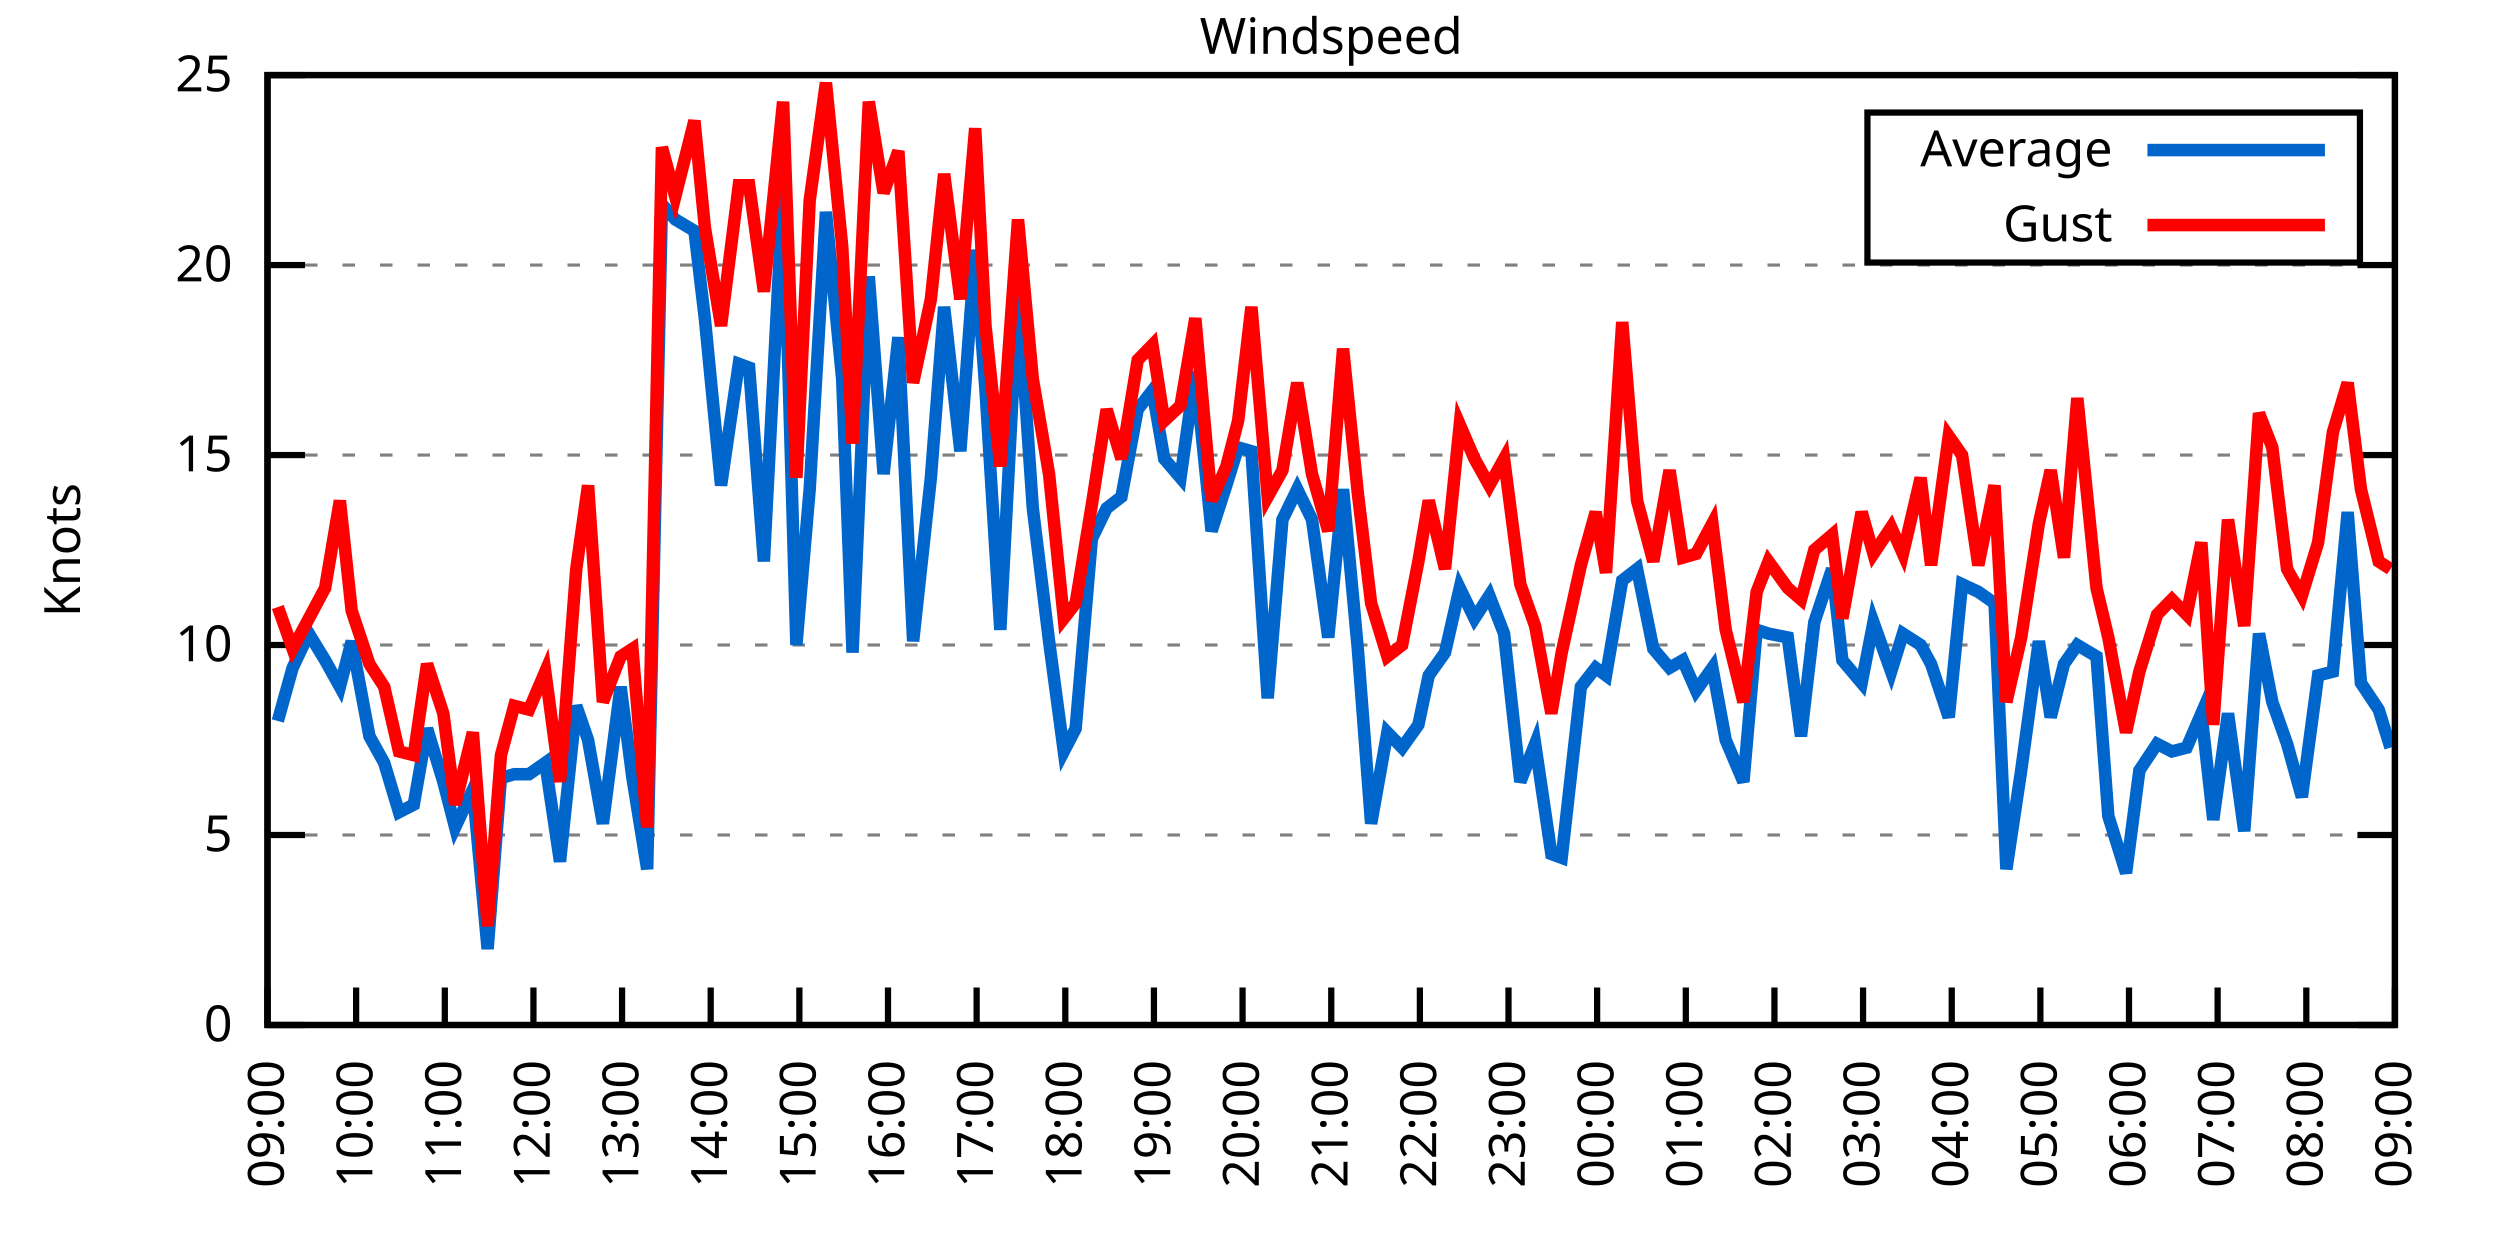
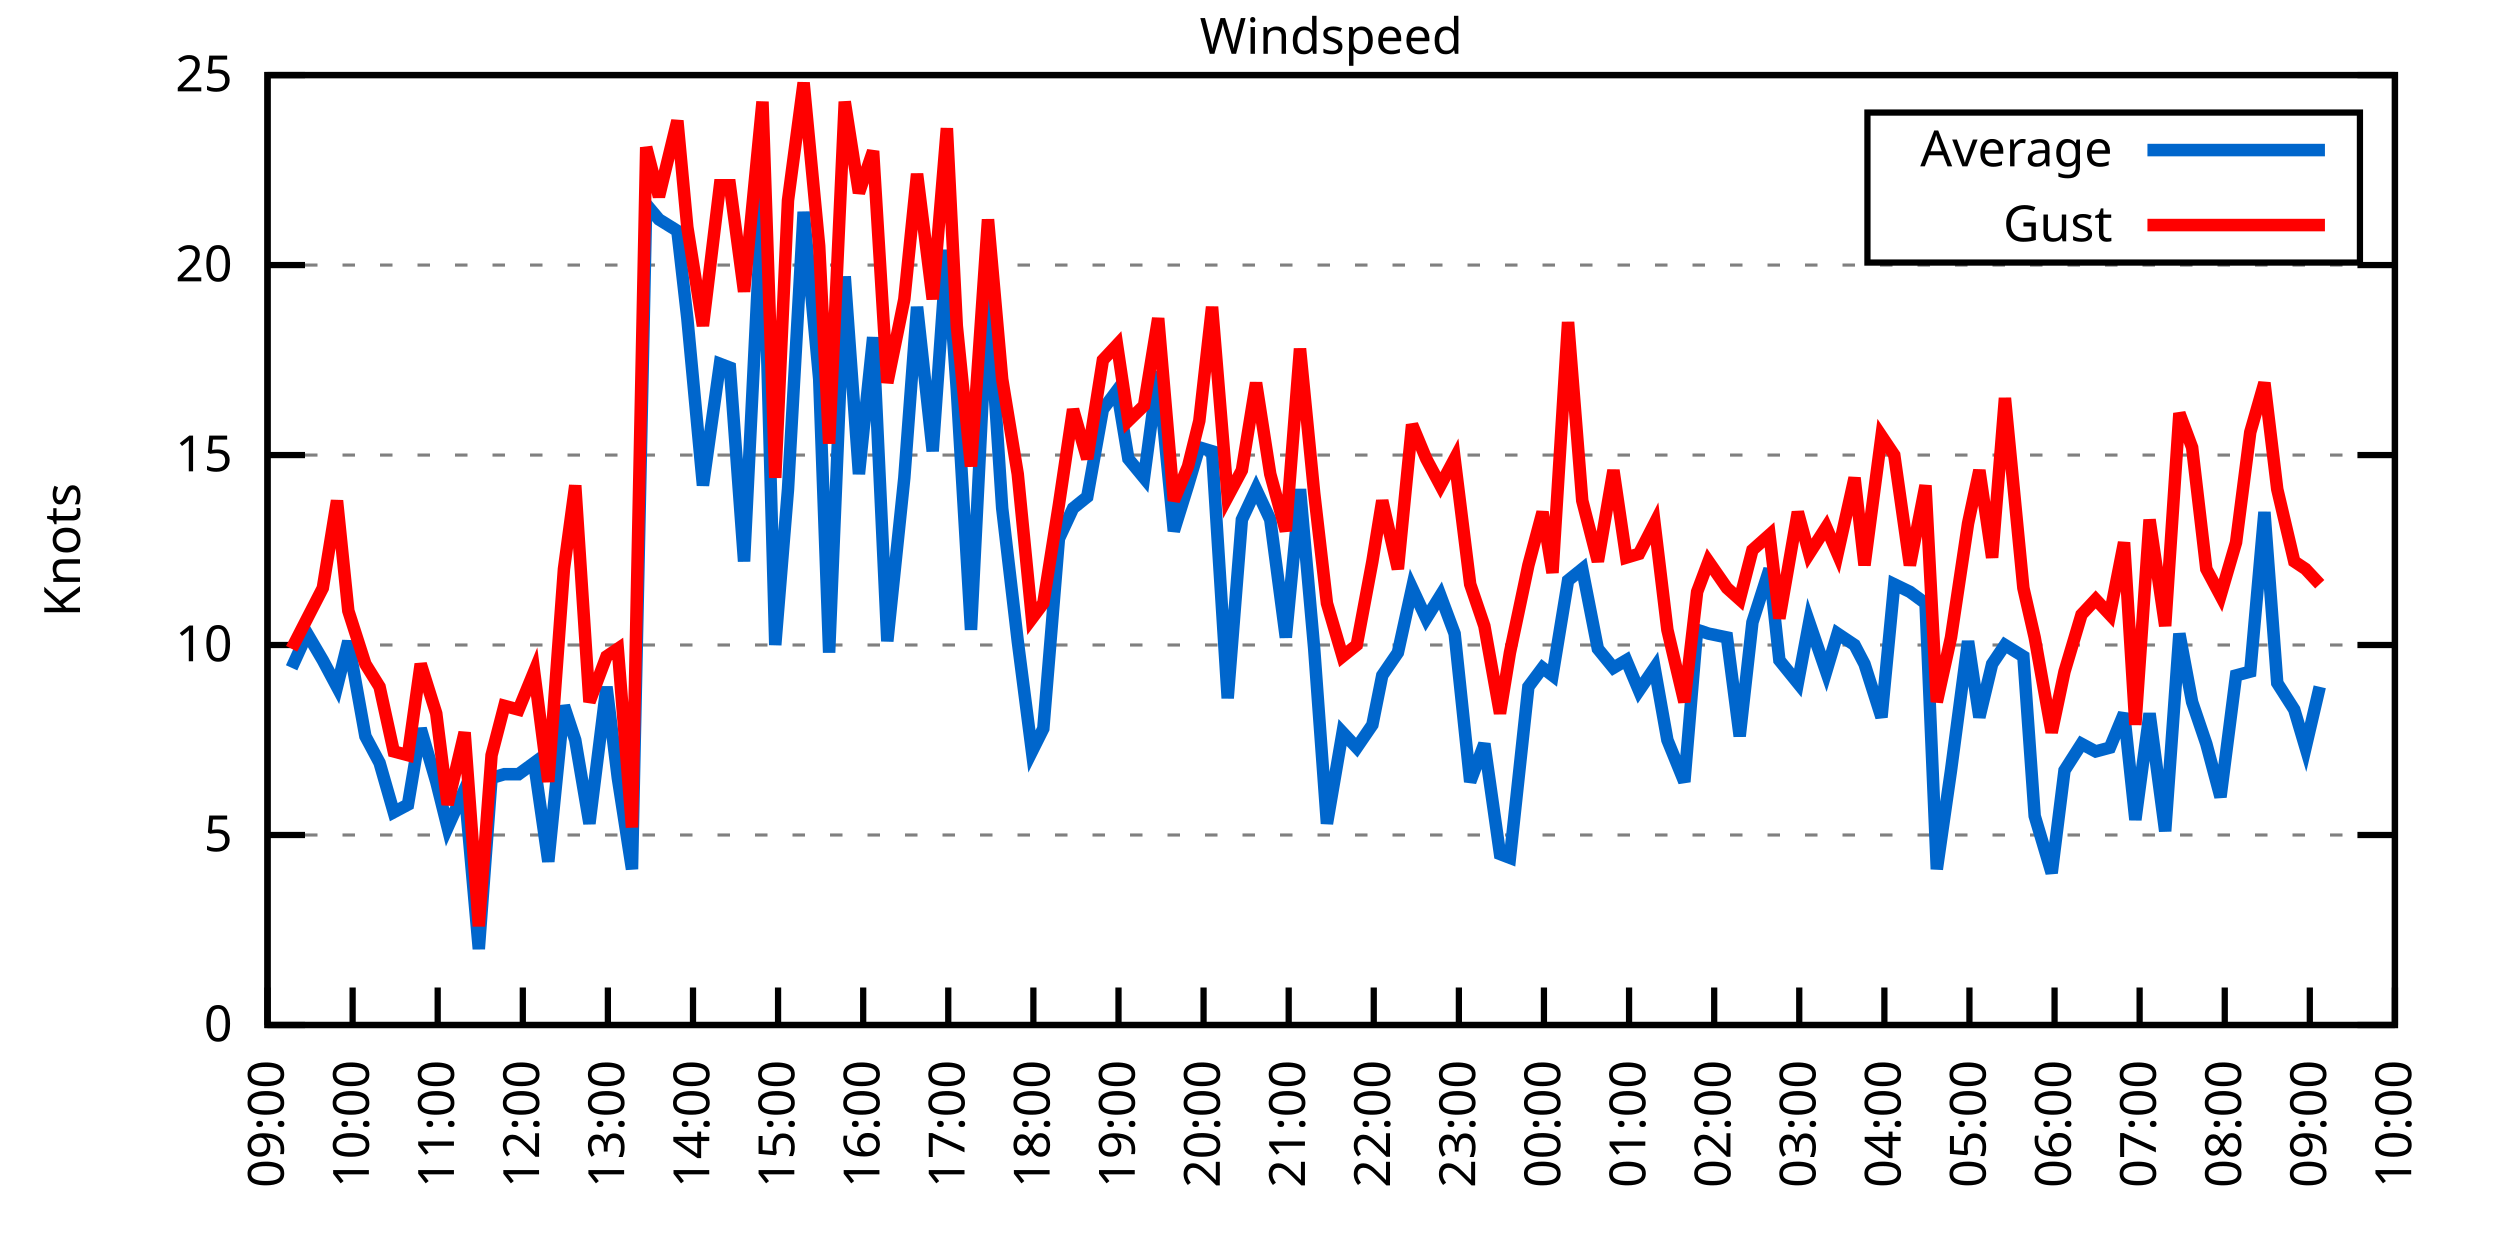
<svg xmlns="http://www.w3.org/2000/svg" xmlns:xlink="http://www.w3.org/1999/xlink" width="400" height="200" viewBox="0 0 400 200">
  <g id="gnuplot_canvas">
    <rect x="0" y="0" width="400" height="200" fill="none" />
    <defs>
      <circle id="gpDot" r="0.5" stroke-width="0.5" stroke="currentColor" />
      <path id="gpPt0" stroke-width="0.333" stroke="currentColor" d="M-1,0 h2 M0,-1 v2" />
      <path id="gpPt1" stroke-width="0.333" stroke="currentColor" d="M-1,-1 L1,1 M1,-1 L-1,1" />
      <path id="gpPt2" stroke-width="0.333" stroke="currentColor" d="M-1,0 L1,0 M0,-1 L0,1 M-1,-1 L1,1 M-1,1 L1,-1" />
      <rect id="gpPt3" stroke-width="0.333" stroke="currentColor" x="-1" y="-1" width="2" height="2" />
      <rect id="gpPt4" stroke-width="0.333" stroke="currentColor" fill="currentColor" x="-1" y="-1" width="2" height="2" />
      <circle id="gpPt5" stroke-width="0.333" stroke="currentColor" cx="0" cy="0" r="1" />
      <use xlink:href="#gpPt5" id="gpPt6" fill="currentColor" stroke="none" />
      <path id="gpPt7" stroke-width="0.333" stroke="currentColor" d="M0,-1.33 L-1.33,0.67 L1.33,0.67 z" />
      <use xlink:href="#gpPt7" id="gpPt8" fill="currentColor" stroke="none" />
      <use xlink:href="#gpPt7" id="gpPt9" stroke="currentColor" transform="rotate(180)" />
      <use xlink:href="#gpPt9" id="gpPt10" fill="currentColor" stroke="none" />
      <use xlink:href="#gpPt3" id="gpPt11" stroke="currentColor" transform="rotate(45)" />
      <use xlink:href="#gpPt11" id="gpPt12" fill="currentColor" stroke="none" />
      <path id="gpPt13" stroke-width="0.333" stroke="currentColor" d="M0,1.330 L1.265,0.411 L0.782,-1.067 L-0.782,-1.076 L-1.265,0.411 z" />
      <use xlink:href="#gpPt13" id="gpPt14" fill="currentColor" stroke="none" />
      <filter id="textbox" filterUnits="objectBoundingBox" x="0" y="0" height="1" width="1">
        <feFlood flood-color="white" flood-opacity="1" result="bgnd" />
        <feComposite in="SourceGraphic" in2="bgnd" operator="atop" />
      </filter>
      <filter id="greybox" filterUnits="objectBoundingBox" x="0" y="0" height="1" width="1">
        <feFlood flood-color="lightgrey" flood-opacity="1" result="grey" />
        <feComposite in="SourceGraphic" in2="grey" operator="atop" />
      </filter>
    </defs>
    <g fill="none" color="white" stroke="currentColor" stroke-width="1.00" stroke-linecap="butt" stroke-linejoin="miter">
</g>
    <g fill="none" color="black" stroke="currentColor" stroke-width="1.00" stroke-linecap="butt" stroke-linejoin="miter">
      <g stroke="none" shape-rendering="crispEdges">
        <polygon fill="rgb(255, 255, 255)" points="42.80,164.00 383.18,164.00 383.18,12.02 42.80,12.02 " />
      </g>
    </g>
    <g fill="none" color="black" stroke="currentColor" stroke-width="1.00" stroke-linecap="butt" stroke-linejoin="miter">
</g>
    <g fill="none" color="black" stroke="black" stroke-width="0.50" stroke-linecap="butt" stroke-linejoin="miter">
</g>
    <g fill="none" color="gray" stroke="currentColor" stroke-width="0.50" stroke-linecap="butt" stroke-linejoin="miter">
      <path stroke="gray" stroke-dasharray="2,4" class="gridline" d="M42.80,164.00 L383.19,164.00  " />
    </g>
    <g fill="none" color="gray" stroke="gray" stroke-width="1.00" stroke-linecap="butt" stroke-linejoin="miter">
</g>
    <g fill="none" color="black" stroke="currentColor" stroke-width="1.00" stroke-linecap="butt" stroke-linejoin="miter">
      <path stroke="black" d="M42.80,164.00 L48.80,164.00 M383.19,164.00 L377.19,164.00  " />
      <g transform="translate(37.20,166.60)" stroke="none" fill="black" font-family="Sans" font-size="8.00" text-anchor="end">
        <text>
          <tspan font-family="Sans"> 0</tspan>
        </text>
      </g>
    </g>
    <g fill="none" color="black" stroke="currentColor" stroke-width="1.00" stroke-linecap="butt" stroke-linejoin="miter">
</g>
    <g fill="none" color="black" stroke="black" stroke-width="0.50" stroke-linecap="butt" stroke-linejoin="miter">
</g>
    <g fill="none" color="gray" stroke="currentColor" stroke-width="0.50" stroke-linecap="butt" stroke-linejoin="miter">
      <path stroke="gray" stroke-dasharray="2,4" class="gridline" d="M42.80,133.60 L383.19,133.60  " />
    </g>
    <g fill="none" color="gray" stroke="gray" stroke-width="1.00" stroke-linecap="butt" stroke-linejoin="miter">
</g>
    <g fill="none" color="black" stroke="currentColor" stroke-width="1.00" stroke-linecap="butt" stroke-linejoin="miter">
      <path stroke="black" d="M42.80,133.60 L48.80,133.60 M383.19,133.60 L377.19,133.60  " />
      <g transform="translate(37.20,136.20)" stroke="none" fill="black" font-family="Sans" font-size="8.00" text-anchor="end">
        <text>
          <tspan font-family="Sans"> 5</tspan>
        </text>
      </g>
    </g>
    <g fill="none" color="black" stroke="currentColor" stroke-width="1.00" stroke-linecap="butt" stroke-linejoin="miter">
</g>
    <g fill="none" color="black" stroke="black" stroke-width="0.50" stroke-linecap="butt" stroke-linejoin="miter">
</g>
    <g fill="none" color="gray" stroke="currentColor" stroke-width="0.50" stroke-linecap="butt" stroke-linejoin="miter">
      <path stroke="gray" stroke-dasharray="2,4" class="gridline" d="M42.80,103.20 L383.19,103.20  " />
    </g>
    <g fill="none" color="gray" stroke="gray" stroke-width="1.00" stroke-linecap="butt" stroke-linejoin="miter">
</g>
    <g fill="none" color="black" stroke="currentColor" stroke-width="1.00" stroke-linecap="butt" stroke-linejoin="miter">
      <path stroke="black" d="M42.80,103.20 L48.80,103.20 M383.19,103.20 L377.19,103.20  " />
      <g transform="translate(37.20,105.80)" stroke="none" fill="black" font-family="Sans" font-size="8.00" text-anchor="end">
        <text>
          <tspan font-family="Sans"> 10</tspan>
        </text>
      </g>
    </g>
    <g fill="none" color="black" stroke="currentColor" stroke-width="1.00" stroke-linecap="butt" stroke-linejoin="miter">
</g>
    <g fill="none" color="black" stroke="black" stroke-width="0.50" stroke-linecap="butt" stroke-linejoin="miter">
</g>
    <g fill="none" color="gray" stroke="currentColor" stroke-width="0.50" stroke-linecap="butt" stroke-linejoin="miter">
      <path stroke="gray" stroke-dasharray="2,4" class="gridline" d="M42.80,72.81 L383.19,72.81  " />
    </g>
    <g fill="none" color="gray" stroke="gray" stroke-width="1.00" stroke-linecap="butt" stroke-linejoin="miter">
</g>
    <g fill="none" color="black" stroke="currentColor" stroke-width="1.00" stroke-linecap="butt" stroke-linejoin="miter">
      <path stroke="black" d="M42.80,72.81 L48.80,72.81 M383.19,72.81 L377.19,72.81  " />
      <g transform="translate(37.20,75.41)" stroke="none" fill="black" font-family="Sans" font-size="8.00" text-anchor="end">
        <text>
          <tspan font-family="Sans"> 15</tspan>
        </text>
      </g>
    </g>
    <g fill="none" color="black" stroke="currentColor" stroke-width="1.00" stroke-linecap="butt" stroke-linejoin="miter">
</g>
    <g fill="none" color="black" stroke="black" stroke-width="0.50" stroke-linecap="butt" stroke-linejoin="miter">
</g>
    <g fill="none" color="gray" stroke="currentColor" stroke-width="0.50" stroke-linecap="butt" stroke-linejoin="miter">
      <path stroke="gray" stroke-dasharray="2,4" class="gridline" d="M42.80,42.41 L383.19,42.41  " />
    </g>
    <g fill="none" color="gray" stroke="gray" stroke-width="1.00" stroke-linecap="butt" stroke-linejoin="miter">
</g>
    <g fill="none" color="black" stroke="currentColor" stroke-width="1.00" stroke-linecap="butt" stroke-linejoin="miter">
      <path stroke="black" d="M42.80,42.41 L48.80,42.41 M383.19,42.41 L377.19,42.41  " />
      <g transform="translate(37.20,45.01)" stroke="none" fill="black" font-family="Sans" font-size="8.00" text-anchor="end">
        <text>
          <tspan font-family="Sans"> 20</tspan>
        </text>
      </g>
    </g>
    <g fill="none" color="black" stroke="currentColor" stroke-width="1.00" stroke-linecap="butt" stroke-linejoin="miter">
</g>
    <g fill="none" color="black" stroke="black" stroke-width="0.50" stroke-linecap="butt" stroke-linejoin="miter">
</g>
    <g fill="none" color="gray" stroke="currentColor" stroke-width="0.50" stroke-linecap="butt" stroke-linejoin="miter">
      <path stroke="gray" stroke-dasharray="2,4" class="gridline" d="M42.80,12.01 L383.19,12.01  " />
    </g>
    <g fill="none" color="gray" stroke="gray" stroke-width="1.00" stroke-linecap="butt" stroke-linejoin="miter">
</g>
    <g fill="none" color="black" stroke="currentColor" stroke-width="1.00" stroke-linecap="butt" stroke-linejoin="miter">
      <path stroke="black" d="M42.80,12.01 L48.80,12.01 M383.19,12.01 L377.19,12.01  " />
      <g transform="translate(37.20,14.61)" stroke="none" fill="black" font-family="Sans" font-size="8.00" text-anchor="end">
        <text>
          <tspan font-family="Sans"> 25</tspan>
        </text>
      </g>
    </g>
    <g fill="none" color="black" stroke="currentColor" stroke-width="1.00" stroke-linecap="butt" stroke-linejoin="miter">
      <path stroke="black" d="M42.80,164.00 L42.80,158.00  " />
      <g transform="translate(45.40,169.60) rotate(270.00)" stroke="none" fill="black" font-family="Sans" font-size="8.00" text-anchor="end">
        <text>
          <tspan font-family="Sans">09:00</tspan>
        </text>
      </g>
    </g>
    <g fill="none" color="black" stroke="currentColor" stroke-width="1.00" stroke-linecap="butt" stroke-linejoin="miter">
-       <path stroke="black" d="M56.98,164.00 L56.98,158.00  " />
-       <g transform="translate(59.58,169.60) rotate(270.00)" stroke="none" fill="black" font-family="Sans" font-size="8.00" text-anchor="end">
+       <path stroke="black" d="M56.42,164.00 L56.42,158.00  " />
+       <g transform="translate(59.02,169.60) rotate(270.00)" stroke="none" fill="black" font-family="Sans" font-size="8.00" text-anchor="end">
        <text>
          <tspan font-family="Sans">10:00</tspan>
        </text>
      </g>
    </g>
    <g fill="none" color="black" stroke="currentColor" stroke-width="1.00" stroke-linecap="butt" stroke-linejoin="miter">
-       <path stroke="black" d="M71.17,164.00 L71.17,158.00  " />
-       <g transform="translate(73.77,169.60) rotate(270.00)" stroke="none" fill="black" font-family="Sans" font-size="8.00" text-anchor="end">
+       <path stroke="black" d="M70.03,164.00 L70.03,158.00  " />
+       <g transform="translate(72.63,169.60) rotate(270.00)" stroke="none" fill="black" font-family="Sans" font-size="8.00" text-anchor="end">
        <text>
          <tspan font-family="Sans">11:00</tspan>
        </text>
      </g>
    </g>
    <g fill="none" color="black" stroke="currentColor" stroke-width="1.00" stroke-linecap="butt" stroke-linejoin="miter">
-       <path stroke="black" d="M85.35,164.00 L85.35,158.00  " />
-       <g transform="translate(87.95,169.60) rotate(270.00)" stroke="none" fill="black" font-family="Sans" font-size="8.00" text-anchor="end">
+       <path stroke="black" d="M83.65,164.00 L83.65,158.00  " />
+       <g transform="translate(86.25,169.60) rotate(270.00)" stroke="none" fill="black" font-family="Sans" font-size="8.00" text-anchor="end">
        <text>
          <tspan font-family="Sans">12:00</tspan>
        </text>
      </g>
    </g>
    <g fill="none" color="black" stroke="currentColor" stroke-width="1.00" stroke-linecap="butt" stroke-linejoin="miter">
-       <path stroke="black" d="M99.53,164.00 L99.53,158.00  " />
-       <g transform="translate(102.13,169.60) rotate(270.00)" stroke="none" fill="black" font-family="Sans" font-size="8.00" text-anchor="end">
+       <path stroke="black" d="M97.26,164.00 L97.26,158.00  " />
+       <g transform="translate(99.86,169.60) rotate(270.00)" stroke="none" fill="black" font-family="Sans" font-size="8.00" text-anchor="end">
        <text>
          <tspan font-family="Sans">13:00</tspan>
        </text>
      </g>
    </g>
    <g fill="none" color="black" stroke="currentColor" stroke-width="1.00" stroke-linecap="butt" stroke-linejoin="miter">
-       <path stroke="black" d="M113.71,164.00 L113.71,158.00  " />
-       <g transform="translate(116.31,169.60) rotate(270.00)" stroke="none" fill="black" font-family="Sans" font-size="8.00" text-anchor="end">
+       <path stroke="black" d="M110.88,164.00 L110.88,158.00  " />
+       <g transform="translate(113.48,169.60) rotate(270.00)" stroke="none" fill="black" font-family="Sans" font-size="8.00" text-anchor="end">
        <text>
          <tspan font-family="Sans">14:00</tspan>
        </text>
      </g>
    </g>
    <g fill="none" color="black" stroke="currentColor" stroke-width="1.00" stroke-linecap="butt" stroke-linejoin="miter">
-       <path stroke="black" d="M127.90,164.00 L127.90,158.00  " />
-       <g transform="translate(130.50,169.60) rotate(270.00)" stroke="none" fill="black" font-family="Sans" font-size="8.00" text-anchor="end">
+       <path stroke="black" d="M124.49,164.00 L124.49,158.00  " />
+       <g transform="translate(127.09,169.60) rotate(270.00)" stroke="none" fill="black" font-family="Sans" font-size="8.00" text-anchor="end">
        <text>
          <tspan font-family="Sans">15:00</tspan>
        </text>
      </g>
    </g>
    <g fill="none" color="black" stroke="currentColor" stroke-width="1.00" stroke-linecap="butt" stroke-linejoin="miter">
-       <path stroke="black" d="M142.08,164.00 L142.08,158.00  " />
-       <g transform="translate(144.68,169.60) rotate(270.00)" stroke="none" fill="black" font-family="Sans" font-size="8.00" text-anchor="end">
+       <path stroke="black" d="M138.11,164.00 L138.11,158.00  " />
+       <g transform="translate(140.71,169.60) rotate(270.00)" stroke="none" fill="black" font-family="Sans" font-size="8.00" text-anchor="end">
        <text>
          <tspan font-family="Sans">16:00</tspan>
        </text>
      </g>
    </g>
    <g fill="none" color="black" stroke="currentColor" stroke-width="1.00" stroke-linecap="butt" stroke-linejoin="miter">
-       <path stroke="black" d="M156.26,164.00 L156.26,158.00  " />
-       <g transform="translate(158.86,169.60) rotate(270.00)" stroke="none" fill="black" font-family="Sans" font-size="8.00" text-anchor="end">
+       <path stroke="black" d="M151.72,164.00 L151.72,158.00  " />
+       <g transform="translate(154.32,169.60) rotate(270.00)" stroke="none" fill="black" font-family="Sans" font-size="8.00" text-anchor="end">
        <text>
          <tspan font-family="Sans">17:00</tspan>
        </text>
      </g>
    </g>
    <g fill="none" color="black" stroke="currentColor" stroke-width="1.00" stroke-linecap="butt" stroke-linejoin="miter">
-       <path stroke="black" d="M170.45,164.00 L170.45,158.00  " />
-       <g transform="translate(173.05,169.60) rotate(270.00)" stroke="none" fill="black" font-family="Sans" font-size="8.00" text-anchor="end">
+       <path stroke="black" d="M165.34,164.00 L165.34,158.00  " />
+       <g transform="translate(167.94,169.60) rotate(270.00)" stroke="none" fill="black" font-family="Sans" font-size="8.00" text-anchor="end">
        <text>
          <tspan font-family="Sans">18:00</tspan>
        </text>
      </g>
    </g>
    <g fill="none" color="black" stroke="currentColor" stroke-width="1.00" stroke-linecap="butt" stroke-linejoin="miter">
-       <path stroke="black" d="M184.63,164.00 L184.63,158.00  " />
-       <g transform="translate(187.23,169.60) rotate(270.00)" stroke="none" fill="black" font-family="Sans" font-size="8.00" text-anchor="end">
+       <path stroke="black" d="M178.96,164.00 L178.96,158.00  " />
+       <g transform="translate(181.56,169.60) rotate(270.00)" stroke="none" fill="black" font-family="Sans" font-size="8.00" text-anchor="end">
        <text>
          <tspan font-family="Sans">19:00</tspan>
        </text>
      </g>
    </g>
    <g fill="none" color="black" stroke="currentColor" stroke-width="1.00" stroke-linecap="butt" stroke-linejoin="miter">
-       <path stroke="black" d="M198.81,164.00 L198.81,158.00  " />
-       <g transform="translate(201.41,169.60) rotate(270.00)" stroke="none" fill="black" font-family="Sans" font-size="8.00" text-anchor="end">
+       <path stroke="black" d="M192.57,164.00 L192.57,158.00  " />
+       <g transform="translate(195.17,169.60) rotate(270.00)" stroke="none" fill="black" font-family="Sans" font-size="8.00" text-anchor="end">
        <text>
          <tspan font-family="Sans">20:00</tspan>
        </text>
      </g>
    </g>
    <g fill="none" color="black" stroke="currentColor" stroke-width="1.00" stroke-linecap="butt" stroke-linejoin="miter">
-       <path stroke="black" d="M213.00,164.00 L213.00,158.00  " />
-       <g transform="translate(215.60,169.60) rotate(270.00)" stroke="none" fill="black" font-family="Sans" font-size="8.00" text-anchor="end">
+       <path stroke="black" d="M206.19,164.00 L206.19,158.00  " />
+       <g transform="translate(208.79,169.60) rotate(270.00)" stroke="none" fill="black" font-family="Sans" font-size="8.00" text-anchor="end">
        <text>
          <tspan font-family="Sans">21:00</tspan>
        </text>
      </g>
    </g>
    <g fill="none" color="black" stroke="currentColor" stroke-width="1.00" stroke-linecap="butt" stroke-linejoin="miter">
-       <path stroke="black" d="M227.18,164.00 L227.18,158.00  " />
-       <g transform="translate(229.78,169.60) rotate(270.00)" stroke="none" fill="black" font-family="Sans" font-size="8.00" text-anchor="end">
+       <path stroke="black" d="M219.80,164.00 L219.80,158.00  " />
+       <g transform="translate(222.40,169.60) rotate(270.00)" stroke="none" fill="black" font-family="Sans" font-size="8.00" text-anchor="end">
        <text>
          <tspan font-family="Sans">22:00</tspan>
        </text>
      </g>
    </g>
    <g fill="none" color="black" stroke="currentColor" stroke-width="1.00" stroke-linecap="butt" stroke-linejoin="miter">
-       <path stroke="black" d="M241.36,164.00 L241.36,158.00  " />
-       <g transform="translate(243.96,169.60) rotate(270.00)" stroke="none" fill="black" font-family="Sans" font-size="8.00" text-anchor="end">
+       <path stroke="black" d="M233.42,164.00 L233.42,158.00  " />
+       <g transform="translate(236.02,169.60) rotate(270.00)" stroke="none" fill="black" font-family="Sans" font-size="8.00" text-anchor="end">
        <text>
          <tspan font-family="Sans">23:00</tspan>
        </text>
      </g>
    </g>
    <g fill="none" color="black" stroke="currentColor" stroke-width="1.00" stroke-linecap="butt" stroke-linejoin="miter">
-       <path stroke="black" d="M255.54,164.00 L255.54,158.00  " />
-       <g transform="translate(258.14,169.60) rotate(270.00)" stroke="none" fill="black" font-family="Sans" font-size="8.00" text-anchor="end">
+       <path stroke="black" d="M247.03,164.00 L247.03,158.00  " />
+       <g transform="translate(249.63,169.60) rotate(270.00)" stroke="none" fill="black" font-family="Sans" font-size="8.00" text-anchor="end">
        <text>
          <tspan font-family="Sans">00:00</tspan>
        </text>
      </g>
    </g>
    <g fill="none" color="black" stroke="currentColor" stroke-width="1.00" stroke-linecap="butt" stroke-linejoin="miter">
-       <path stroke="black" d="M269.73,164.00 L269.73,158.00  " />
-       <g transform="translate(272.33,169.60) rotate(270.00)" stroke="none" fill="black" font-family="Sans" font-size="8.00" text-anchor="end">
+       <path stroke="black" d="M260.65,164.00 L260.65,158.00  " />
+       <g transform="translate(263.25,169.60) rotate(270.00)" stroke="none" fill="black" font-family="Sans" font-size="8.00" text-anchor="end">
        <text>
          <tspan font-family="Sans">01:00</tspan>
        </text>
      </g>
    </g>
    <g fill="none" color="black" stroke="currentColor" stroke-width="1.00" stroke-linecap="butt" stroke-linejoin="miter">
-       <path stroke="black" d="M283.91,164.00 L283.91,158.00  " />
-       <g transform="translate(286.51,169.60) rotate(270.00)" stroke="none" fill="black" font-family="Sans" font-size="8.00" text-anchor="end">
+       <path stroke="black" d="M274.27,164.00 L274.27,158.00  " />
+       <g transform="translate(276.87,169.60) rotate(270.00)" stroke="none" fill="black" font-family="Sans" font-size="8.00" text-anchor="end">
        <text>
          <tspan font-family="Sans">02:00</tspan>
        </text>
      </g>
    </g>
    <g fill="none" color="black" stroke="currentColor" stroke-width="1.00" stroke-linecap="butt" stroke-linejoin="miter">
-       <path stroke="black" d="M298.09,164.00 L298.09,158.00  " />
-       <g transform="translate(300.69,169.60) rotate(270.00)" stroke="none" fill="black" font-family="Sans" font-size="8.00" text-anchor="end">
+       <path stroke="black" d="M287.88,164.00 L287.88,158.00  " />
+       <g transform="translate(290.48,169.60) rotate(270.00)" stroke="none" fill="black" font-family="Sans" font-size="8.00" text-anchor="end">
        <text>
          <tspan font-family="Sans">03:00</tspan>
        </text>
      </g>
    </g>
    <g fill="none" color="black" stroke="currentColor" stroke-width="1.00" stroke-linecap="butt" stroke-linejoin="miter">
-       <path stroke="black" d="M312.28,164.00 L312.28,158.00  " />
-       <g transform="translate(314.88,169.60) rotate(270.00)" stroke="none" fill="black" font-family="Sans" font-size="8.00" text-anchor="end">
+       <path stroke="black" d="M301.50,164.00 L301.50,158.00  " />
+       <g transform="translate(304.10,169.60) rotate(270.00)" stroke="none" fill="black" font-family="Sans" font-size="8.00" text-anchor="end">
        <text>
          <tspan font-family="Sans">04:00</tspan>
        </text>
      </g>
    </g>
    <g fill="none" color="black" stroke="currentColor" stroke-width="1.00" stroke-linecap="butt" stroke-linejoin="miter">
-       <path stroke="black" d="M326.46,164.00 L326.46,158.00  " />
-       <g transform="translate(329.06,169.60) rotate(270.00)" stroke="none" fill="black" font-family="Sans" font-size="8.00" text-anchor="end">
+       <path stroke="black" d="M315.11,164.00 L315.11,158.00  " />
+       <g transform="translate(317.71,169.60) rotate(270.00)" stroke="none" fill="black" font-family="Sans" font-size="8.00" text-anchor="end">
        <text>
          <tspan font-family="Sans">05:00</tspan>
        </text>
      </g>
    </g>
    <g fill="none" color="black" stroke="currentColor" stroke-width="1.00" stroke-linecap="butt" stroke-linejoin="miter">
-       <path stroke="black" d="M340.64,164.00 L340.64,158.00  " />
-       <g transform="translate(343.24,169.60) rotate(270.00)" stroke="none" fill="black" font-family="Sans" font-size="8.00" text-anchor="end">
+       <path stroke="black" d="M328.73,164.00 L328.73,158.00  " />
+       <g transform="translate(331.33,169.60) rotate(270.00)" stroke="none" fill="black" font-family="Sans" font-size="8.00" text-anchor="end">
        <text>
          <tspan font-family="Sans">06:00</tspan>
        </text>
      </g>
    </g>
    <g fill="none" color="black" stroke="currentColor" stroke-width="1.00" stroke-linecap="butt" stroke-linejoin="miter">
-       <path stroke="black" d="M354.82,164.00 L354.82,158.00  " />
-       <g transform="translate(357.42,169.60) rotate(270.00)" stroke="none" fill="black" font-family="Sans" font-size="8.00" text-anchor="end">
+       <path stroke="black" d="M342.34,164.00 L342.34,158.00  " />
+       <g transform="translate(344.94,169.60) rotate(270.00)" stroke="none" fill="black" font-family="Sans" font-size="8.00" text-anchor="end">
        <text>
          <tspan font-family="Sans">07:00</tspan>
        </text>
      </g>
    </g>
    <g fill="none" color="black" stroke="currentColor" stroke-width="1.00" stroke-linecap="butt" stroke-linejoin="miter">
-       <path stroke="black" d="M369.01,164.00 L369.01,158.00  " />
-       <g transform="translate(371.61,169.60) rotate(270.00)" stroke="none" fill="black" font-family="Sans" font-size="8.00" text-anchor="end">
+       <path stroke="black" d="M355.96,164.00 L355.96,158.00  " />
+       <g transform="translate(358.56,169.60) rotate(270.00)" stroke="none" fill="black" font-family="Sans" font-size="8.00" text-anchor="end">
        <text>
          <tspan font-family="Sans">08:00</tspan>
+         </text>
+       </g>
+     </g>
+     <g fill="none" color="black" stroke="currentColor" stroke-width="1.00" stroke-linecap="butt" stroke-linejoin="miter">
+       <path stroke="black" d="M369.57,164.00 L369.57,158.00  " />
+       <g transform="translate(372.17,169.60) rotate(270.00)" stroke="none" fill="black" font-family="Sans" font-size="8.00" text-anchor="end">
+         <text>
+           <tspan font-family="Sans">09:00</tspan>
        </text>
      </g>
    </g>
    <g fill="none" color="black" stroke="currentColor" stroke-width="1.00" stroke-linecap="butt" stroke-linejoin="miter">
      <path stroke="black" d="M383.19,164.00 L383.19,158.00  " />
      <g transform="translate(385.79,169.60) rotate(270.00)" stroke="none" fill="black" font-family="Sans" font-size="8.00" text-anchor="end">
        <text>
-           <tspan font-family="Sans">09:00</tspan>
+           <tspan font-family="Sans">10:00</tspan>
        </text>
      </g>
    </g>
    <g fill="none" color="black" stroke="currentColor" stroke-width="1.00" stroke-linecap="butt" stroke-linejoin="miter">
</g>
    <g fill="none" color="black" stroke="currentColor" stroke-width="1.00" stroke-linecap="butt" stroke-linejoin="miter">
      <path stroke="black" d="M42.80,12.01 L42.80,164.00 L383.19,164.00 L383.19,12.01 L42.80,12.01 Z  " />
    </g>
    <g fill="none" color="black" stroke="currentColor" stroke-width="1.00" stroke-linecap="butt" stroke-linejoin="miter">
</g>
    <g fill="none" color="black" stroke="currentColor" stroke-width="1.00" stroke-linecap="butt" stroke-linejoin="miter">
      <path stroke="black" d="M298.79,42.01 L298.79,18.01 L377.59,18.01 L377.59,42.01 L298.79,42.01 Z  " />
    </g>
    <g id="Windspeed_plot_1">
      <g fill="none" color="white" stroke="black" stroke-width="2.00" stroke-linecap="butt" stroke-linejoin="miter">
</g>
      <g fill="none" color="black" stroke="currentColor" stroke-width="2.00" stroke-linecap="butt" stroke-linejoin="miter">
        <g transform="translate(337.99,26.61)" stroke="none" fill="black" font-family="Sans" font-size="8.00" text-anchor="end">
          <text>
            <tspan font-family="Sans">Average</tspan>
          </text>
        </g>
      </g>
      <g fill="none" color="black" stroke="currentColor" stroke-width="2.00" stroke-linecap="butt" stroke-linejoin="miter">
-         <path stroke="rgb(  0, 102, 204)" d="M343.59,24.01 L371.99,24.01 M44.45,115.36 L46.82,106.85 L49.42,101.38 L52.02,105.64 L54.38,109.89 L56.27,102.60   L59.11,117.80 L61.47,122.05 L63.84,129.95 L66.20,128.74 L68.33,116.58 L70.93,125.09 L72.82,132.39 L75.66,126.31   L78.02,151.84 L80.15,124.48 L82.28,123.87 L84.64,123.87 L87.24,122.05 L89.60,137.86 L92.20,112.93 L94.09,118.40   L96.46,131.78 L99.30,109.89 L101.19,124.48 L103.55,139.07 L105.91,32.68 L108.04,35.11 L111.11,36.94 L112.77,50.92   L115.37,77.67 L118.21,58.21 L119.86,58.82 L122.22,89.83 L125.30,30.25 L127.42,103.20 L129.55,78.28 L132.15,33.90   L134.75,60.65 L136.41,104.42 L139.01,44.23 L141.37,75.85 L143.74,53.96 L146.10,102.60 L148.94,76.45 L151.06,49.10   L153.66,72.20 L156.03,39.98 L157.68,62.47 L160.05,100.77 L162.88,46.66 L165.25,81.32 L167.85,102.60 L170.21,120.23   L172.10,116.58 L174.70,86.18 L177.06,81.32 L179.43,79.49 L182.03,65.51 L184.39,62.47 L186.28,73.41 L188.88,76.45   L191.25,59.43 L193.85,84.97 L196.21,77.67 L198.10,71.59 L200.23,72.20 L202.83,111.72 L205.19,83.14 L207.56,78.28   L209.92,83.14 L212.52,101.99 L214.89,78.28 L217.25,103.81 L219.38,131.78 L221.98,117.19 L224.34,119.62 L226.94,115.97   L228.60,108.07 L231.20,104.42 L233.56,94.08 L235.92,98.95 L238.29,95.30 L240.65,101.38 L243.25,125.09 L245.62,119.01   L248.22,136.64 L249.87,137.25 L252.94,109.89 L255.31,106.85 L256.96,108.07 L259.56,92.87 L261.93,91.04 L264.53,103.81   L267.13,106.85 L269.25,105.64 L271.38,110.50 L273.98,106.85 L276.11,118.40 L278.95,125.09 L281.07,100.77 L282.96,101.38   L286.04,101.99 L288.16,117.80 L290.29,99.56 L293.13,91.04 L294.78,105.64 L297.86,109.28 L299.75,99.56 L302.58,107.46   L304.47,101.38 L307.31,103.20 L308.97,106.24 L311.80,114.76 L313.93,93.48 L316.53,94.69 L319.13,96.52 L321.02,139.07   L323.39,123.27 L326.22,102.60 L328.11,114.76 L330.24,106.24 L332.37,103.20 L335.44,105.03 L337.33,130.56 L340.17,139.68   L342.30,123.27 L345.13,119.01 L347.50,120.23 L349.86,119.62 L352.22,114.15 L354.12,131.17 L356.48,114.15 L359.08,132.99   L361.44,101.38 L363.57,112.32 L365.93,119.01 L368.30,127.52 L370.90,108.07 L373.26,107.46 L375.63,81.93 L377.75,109.28   L380.59,113.54 L382.48,119.62  " />
+         <path stroke="rgb(  0, 102, 204)" d="M343.59,24.01 L371.99,24.01 M46.66,106.85 L49.15,101.38 L51.65,105.64 L53.92,109.89 L55.73,102.60 L58.46,117.80   L60.73,122.05 L63.00,129.95 L65.27,128.74 L67.31,116.58 L69.80,125.09 L71.62,132.39 L74.34,126.31 L76.61,151.84   L78.65,124.48 L80.70,123.87 L82.97,123.87 L85.46,122.05 L87.73,137.86 L90.23,112.93 L92.04,118.40 L94.31,131.78   L97.04,109.89 L98.85,124.48 L101.12,139.07 L103.39,32.68 L105.43,35.11 L108.38,36.94 L109.97,50.92 L112.47,77.67   L115.19,58.21 L116.78,58.82 L119.05,89.83 L122.00,30.25 L124.04,103.20 L126.08,78.28 L128.58,33.90 L131.07,60.65   L132.66,104.42 L135.16,44.23 L137.43,75.85 L139.70,53.96 L141.97,102.60 L144.69,76.45 L146.73,49.10 L149.23,72.20   L151.50,39.98 L153.09,62.47 L155.36,100.77 L158.08,46.66 L160.35,81.32 L162.84,102.60 L165.11,120.23 L166.93,116.58   L169.43,86.18 L171.69,81.32 L173.96,79.49 L176.46,65.51 L178.73,62.47 L180.54,73.41 L183.04,76.45 L185.31,59.43   L187.81,84.97 L190.08,77.67 L191.89,71.59 L193.93,72.20 L196.43,111.72 L198.70,83.14 L200.97,78.28 L203.24,83.14   L205.73,101.99 L208.00,78.28 L210.27,103.81 L212.31,131.78 L214.81,117.19 L217.08,119.62 L219.58,115.97 L221.16,108.07   L223.66,104.42 L225.93,94.08 L228.20,98.95 L230.47,95.30 L232.74,101.38 L235.23,125.09 L237.50,119.01 L240.00,136.64   L241.59,137.25 L244.54,109.89 L246.81,106.85 L248.40,108.07 L250.89,92.87 L253.16,91.04 L255.66,103.81 L258.15,106.85   L260.20,105.64 L262.24,110.50 L264.73,106.85 L266.78,118.40 L269.50,125.09 L271.54,100.77 L273.36,101.38 L276.31,101.99   L278.35,117.80 L280.39,99.56 L283.12,91.04 L284.70,105.64 L287.65,109.28 L289.47,99.56 L292.19,107.46 L294.01,101.38   L296.73,103.20 L298.32,106.24 L301.04,114.76 L303.08,93.48 L305.58,94.69 L308.08,96.52 L309.89,139.07 L312.16,123.27   L314.89,102.60 L316.70,114.76 L318.74,106.24 L320.79,103.20 L323.74,105.03 L325.55,130.56 L328.27,139.68 L330.32,123.27   L333.04,119.01 L335.31,120.23 L337.58,119.62 L339.85,114.15 L341.66,131.17 L343.93,114.15 L346.43,132.99 L348.70,101.38   L350.74,112.32 L353.01,119.01 L355.28,127.52 L357.77,108.07 L360.04,107.46 L362.31,81.93 L364.36,109.28 L367.08,113.54   L368.89,119.62 L371.16,109.89  " />
      </g>
    </g>
    <g id="Windspeed_plot_2">
      <g fill="none" color="black" stroke="currentColor" stroke-width="2.00" stroke-linecap="butt" stroke-linejoin="miter">
        <g transform="translate(337.99,38.61)" stroke="none" fill="black" font-family="Sans" font-size="8.00" text-anchor="end">
          <text>
            <tspan font-family="Sans">Gust</tspan>
          </text>
        </g>
      </g>
      <g fill="none" color="black" stroke="currentColor" stroke-width="2.00" stroke-linecap="butt" stroke-linejoin="miter">
-         <path stroke="rgb(255,   0,   0)" d="M343.59,36.01 L371.99,36.01 M44.45,97.12 L46.82,103.81 L49.42,98.95 L52.02,94.08 L54.38,80.10 L56.27,97.73   L59.11,106.24 L61.47,109.89 L63.84,120.23 L66.20,120.83 L68.33,106.24 L70.93,114.15 L72.82,128.74 L75.66,117.19   L78.02,148.19 L80.15,120.83 L82.28,112.93 L84.64,113.54 L87.24,107.46 L89.60,125.09 L92.20,91.04 L94.09,77.67   L96.46,112.32 L99.30,105.03 L101.19,103.81 L103.55,132.39 L105.91,23.56 L108.04,31.46 L111.11,19.31 L112.77,36.33   L115.37,52.14 L118.21,29.64 L119.86,29.64 L122.22,46.66 L125.30,16.27 L127.42,76.45 L129.55,32.07 L132.15,13.23   L134.75,39.37 L136.41,70.98 L139.01,16.27 L141.37,30.86 L143.74,24.17 L146.10,61.25 L148.94,47.88 L151.06,27.82   L153.66,47.88 L156.03,20.52 L157.68,52.14 L160.05,74.63 L162.88,35.11 L165.25,60.65 L167.85,75.85 L170.21,98.95   L172.10,96.52 L174.70,80.71 L177.06,65.51 L179.43,73.41 L182.03,57.61 L184.39,55.18 L186.28,67.33 L188.88,64.90   L191.25,50.92 L193.85,80.10 L196.21,74.63 L198.10,67.33 L200.23,49.10 L202.83,79.49 L205.19,75.24 L207.56,61.25   L209.92,75.85 L212.52,84.97 L214.89,55.78 L217.25,78.89 L219.38,96.52 L221.98,105.03 L224.34,103.20 L226.94,89.83   L228.60,80.10 L231.20,91.04 L233.56,67.94 L235.92,73.41 L238.29,77.67 L240.65,73.41 L243.25,93.48 L245.62,100.16   L248.22,114.15 L249.87,104.42 L252.94,90.44 L255.31,81.93 L256.96,91.65 L259.56,51.53 L261.93,80.10 L264.53,89.83   L267.13,75.24 L269.25,89.22 L271.38,88.61 L273.98,83.75 L276.11,100.77 L278.95,112.32 L281.07,94.69 L282.96,89.83   L286.04,94.08 L288.16,95.91 L290.29,88.00 L293.13,85.57 L294.78,98.95 L297.86,81.93 L299.75,88.61 L302.58,84.36   L304.47,88.61 L307.31,76.45 L308.97,90.44 L311.80,69.77 L313.93,72.81 L316.53,90.44 L319.13,77.67 L321.02,112.32   L323.39,101.99 L326.22,83.75 L328.11,75.24 L330.24,89.22 L332.37,63.69 L335.44,94.08 L337.33,101.99 L340.17,117.19   L342.30,107.46 L345.13,98.34 L347.50,95.91 L349.86,98.34 L352.22,86.79 L354.12,115.97 L356.48,83.14 L359.08,100.16   L361.44,66.12 L363.57,71.59 L365.93,91.04 L368.30,95.30 L370.90,86.79 L373.26,69.16 L375.63,61.25 L377.75,78.28   L380.59,89.83 L382.48,91.04  " />
+         <path stroke="rgb(255,   0,   0)" d="M343.59,36.01 L371.99,36.01 M46.66,103.81 L49.15,98.95 L51.65,94.08 L53.92,80.10 L55.73,97.73 L58.46,106.24   L60.73,109.89 L63.00,120.23 L65.27,120.83 L67.31,106.24 L69.80,114.15 L71.62,128.74 L74.34,117.19 L76.61,148.19   L78.65,120.83 L80.70,112.93 L82.97,113.54 L85.46,107.46 L87.73,125.09 L90.23,91.04 L92.04,77.67 L94.31,112.32   L97.04,105.03 L98.85,103.81 L101.12,132.39 L103.39,23.56 L105.43,31.46 L108.38,19.31 L109.97,36.33 L112.47,52.14   L115.19,29.64 L116.78,29.64 L119.05,46.66 L122.00,16.27 L124.04,76.45 L126.08,32.07 L128.58,13.23 L131.07,39.37   L132.66,70.98 L135.16,16.27 L137.43,30.86 L139.70,24.17 L141.97,61.25 L144.69,47.88 L146.73,27.82 L149.23,47.88   L151.50,20.52 L153.09,52.14 L155.36,74.63 L158.08,35.11 L160.35,60.65 L162.84,75.85 L165.11,98.95 L166.93,96.52   L169.43,80.71 L171.69,65.51 L173.96,73.41 L176.46,57.61 L178.73,55.18 L180.54,67.33 L183.04,64.90 L185.31,50.92   L187.81,80.10 L190.08,74.63 L191.89,67.33 L193.93,49.10 L196.43,79.49 L198.70,75.24 L200.97,61.25 L203.24,75.85   L205.73,84.97 L208.00,55.78 L210.27,78.89 L212.31,96.52 L214.81,105.03 L217.08,103.20 L219.58,89.83 L221.16,80.10   L223.66,91.04 L225.93,67.94 L228.20,73.41 L230.47,77.67 L232.74,73.41 L235.23,93.48 L237.50,100.16 L240.00,114.15   L241.59,104.42 L244.54,90.44 L246.81,81.93 L248.40,91.65 L250.89,51.53 L253.16,80.10 L255.66,89.83 L258.15,75.24   L260.20,89.22 L262.24,88.61 L264.73,83.75 L266.78,100.77 L269.50,112.32 L271.54,94.69 L273.36,89.83 L276.31,94.08   L278.35,95.91 L280.39,88.00 L283.12,85.57 L284.70,98.95 L287.65,81.93 L289.47,88.61 L292.19,84.36 L294.01,88.61   L296.73,76.45 L298.32,90.44 L301.04,69.77 L303.08,72.81 L305.58,90.44 L308.08,77.67 L309.89,112.32 L312.16,101.99   L314.89,83.75 L316.70,75.24 L318.74,89.22 L320.79,63.69 L323.74,94.08 L325.55,101.99 L328.27,117.19 L330.32,107.46   L333.04,98.34 L335.31,95.91 L337.58,98.34 L339.85,86.79 L341.66,115.97 L343.93,83.14 L346.43,100.16 L348.70,66.12   L350.74,71.59 L353.01,91.04 L355.28,95.30 L357.77,86.79 L360.04,69.16 L362.31,61.25 L364.36,78.28 L367.08,89.83   L368.89,91.04 L371.16,93.48  " />
      </g>
    </g>
    <g fill="none" color="black" stroke="currentColor" stroke-width="2.00" stroke-linecap="butt" stroke-linejoin="miter">
</g>
    <g fill="none" color="black" stroke="black" stroke-width="1.00" stroke-linecap="butt" stroke-linejoin="miter">
</g>
    <g fill="none" color="black" stroke="currentColor" stroke-width="1.00" stroke-linecap="butt" stroke-linejoin="miter">
      <path stroke="black" d="M42.80,12.01 L42.80,164.00 L383.19,164.00 L383.19,12.01 L42.80,12.01 Z  " />
      <g transform="translate(12.80,88.01) rotate(270.00)" stroke="none" fill="black" font-family="Sans" font-size="8.00" text-anchor="middle">
        <text>
          <tspan font-family="Sans">Knots</tspan>
        </text>
      </g>
    </g>
    <g fill="none" color="black" stroke="currentColor" stroke-width="1.00" stroke-linecap="butt" stroke-linejoin="miter">
</g>
    <g fill="none" color="black" stroke="currentColor" stroke-width="1.00" stroke-linecap="butt" stroke-linejoin="miter">
      <g transform="translate(212.99,8.61)" stroke="none" fill="black" font-family="Sans" font-size="8.00" text-anchor="middle">
        <text>
          <tspan font-family="Sans">Windspeed</tspan>
        </text>
      </g>
    </g>
    <g fill="none" color="black" stroke="currentColor" stroke-width="1.00" stroke-linecap="butt" stroke-linejoin="miter">
</g>
  </g>
</svg>
